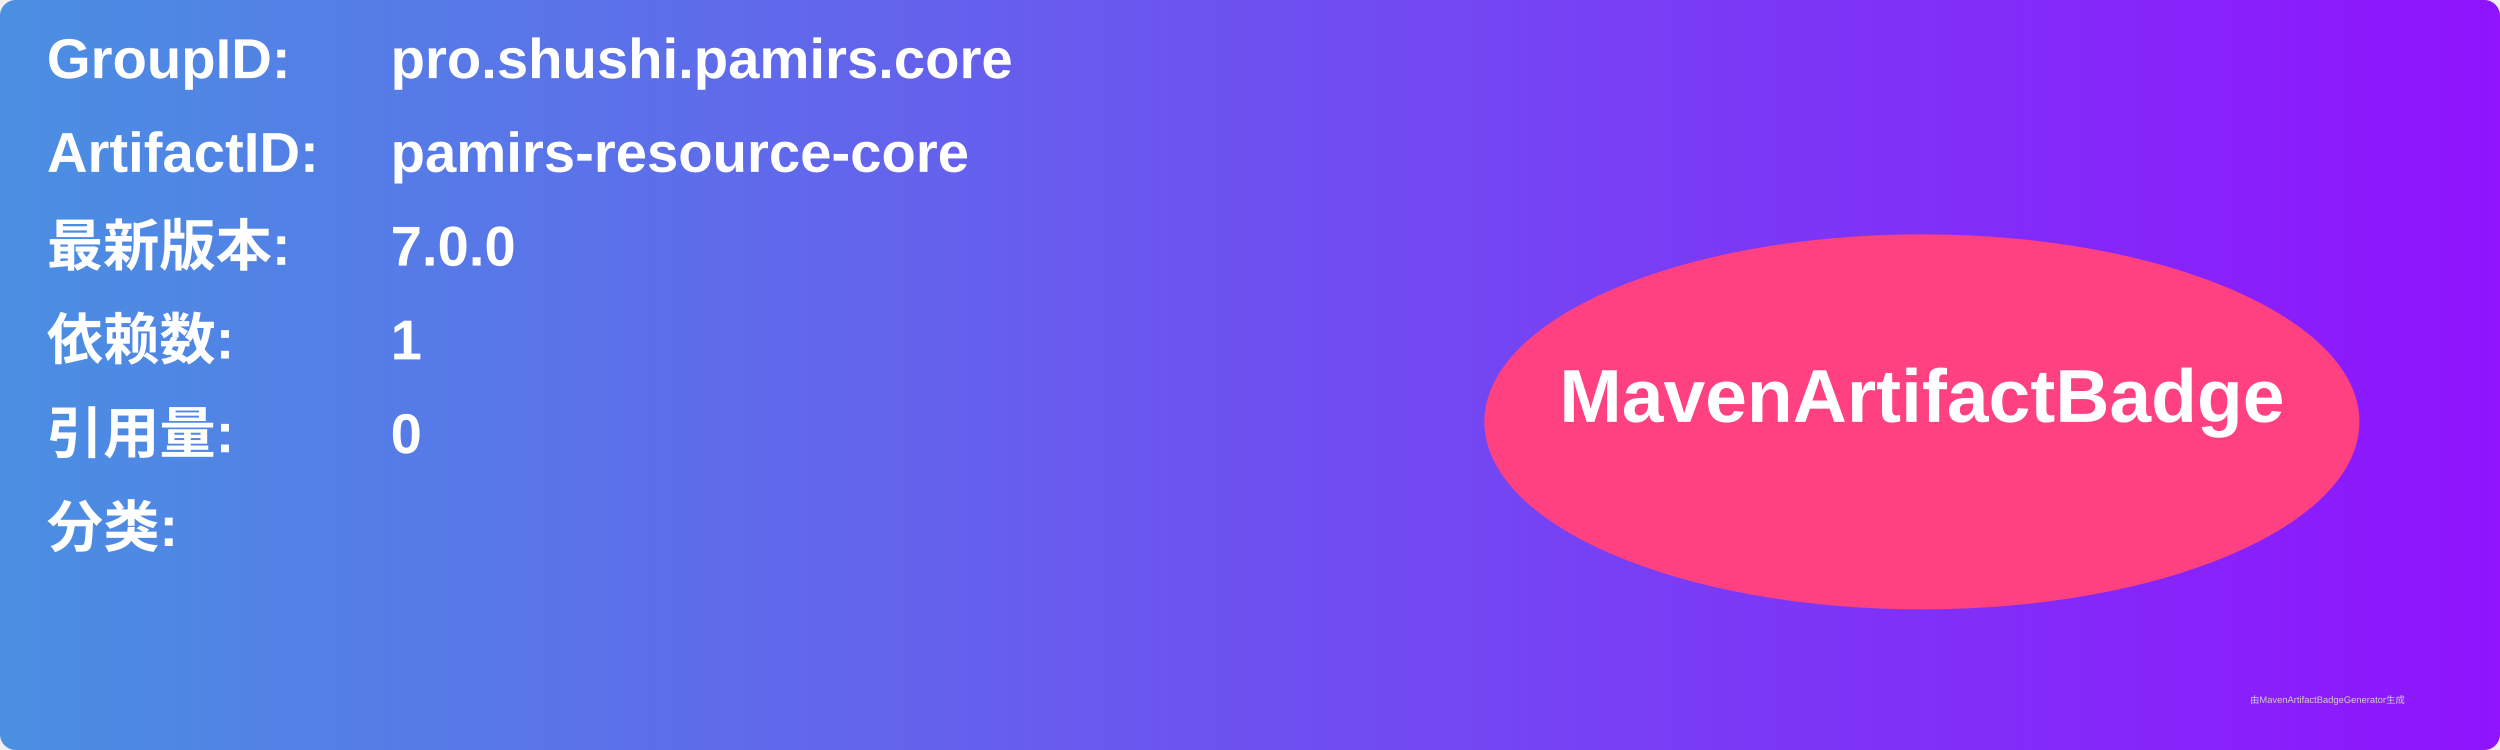
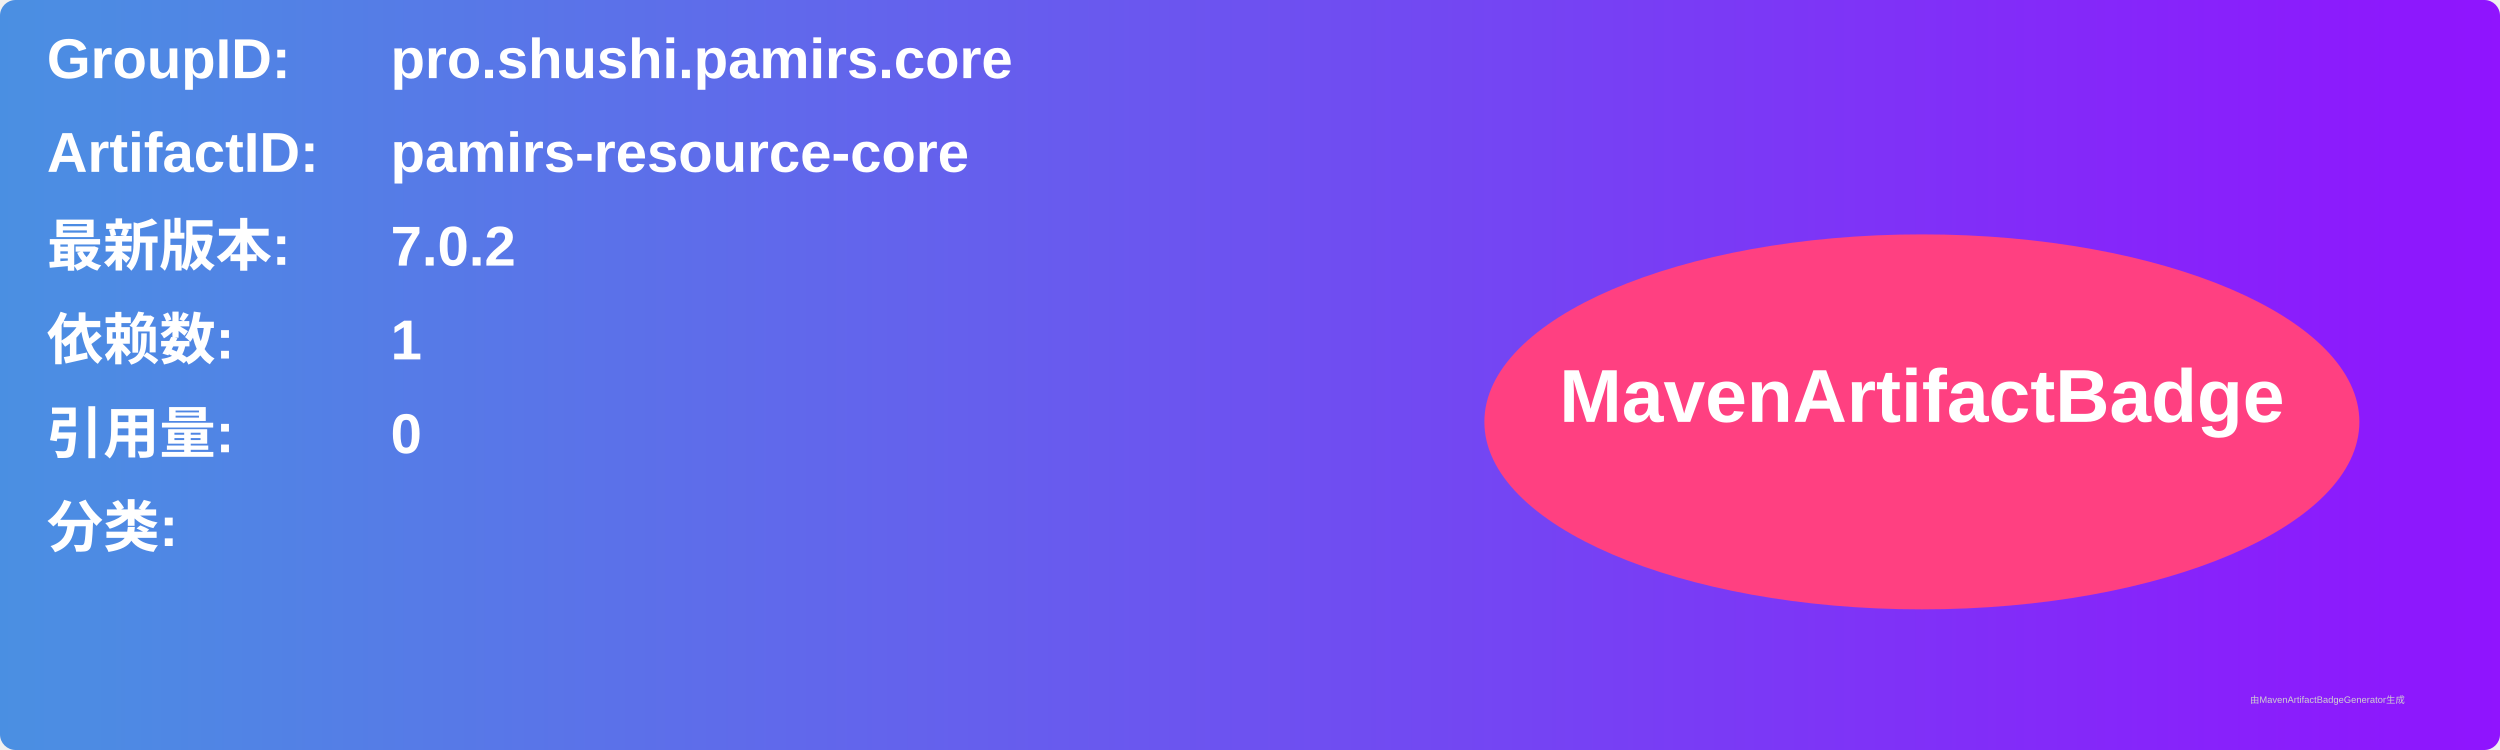
<svg xmlns="http://www.w3.org/2000/svg" width="800" height="240" viewBox="0 0 800 240">
  <linearGradient id="grad" x1="0%" y1="0%" x2="100%" y2="0%">
    <stop offset="0%" stop-color="#4a90e2" />
    <stop offset="100%" stop-color="#9013fe" />
  </linearGradient>
  <rect width="100%" height="100%" rx="5" ry="5" fill="url(#grad)" />
  <g transform="translate(15, 15)">
    <text x="0" y="10" font-family="Arial" font-size="18" fill="white" font-weight="bold" width="260">GroupID:</text>
    <text x="110" y="10" font-family="Arial" font-size="18" fill="white" font-weight="bold" width="460">pro.shushi.pamirs.core</text>
    <text x="0" y="40" font-family="Arial" font-size="18" fill="white" font-weight="bold" width="260">ArtifactID:</text>
    <text x="110" y="40" font-family="Arial" font-size="18" fill="white" font-weight="bold" width="460">pamirs-resource-core</text>
    <text x="0" y="70" font-family="Arial" font-size="18" fill="white" font-weight="bold">最新版本:</text>
    <text x="110" y="70" font-family="Arial" font-size="18" fill="white" font-weight="bold">
-       <tspan font-weight="bold">7.0.0</tspan>
+       <tspan font-weight="bold">7.0.2</tspan>
    </text>
    <text x="0" y="100" font-family="Arial" font-size="18" fill="white" font-weight="bold">依赖数: </text>
    <text x="110" y="100" font-family="Arial" font-size="18" fill="white">
      <tspan font-weight="bold">1</tspan>
    </text>
    <text x="0" y="130" font-family="Arial" font-size="18" fill="white" font-weight="bold">引用量: </text>
    <text x="110" y="130" font-family="Arial" font-size="18" fill="white">
      <tspan font-weight="bold">0</tspan>
    </text>
    <text x="0" y="160" font-family="Arial" font-size="18" fill="white" font-weight="bold">分类:</text>
    <text x="10" y="190" font-family="Arial" font-size="10" fill="white">
      <tspan font-weight="bold" />
    </text>
    <ellipse cx="600" cy="120" rx="140" ry="60" fill="#ff4081" />
    <text x="600" y="120" text-anchor="middle" font-family="Arial" font-size="24" fill="white" font-weight="bold">MavenArtifactBadge</text>
  </g>
  <text x="720" y="225" font-family="Arial" font-size="3" fill="#d0d0d0">由MavenArtifactBadgeGenerator生成</text>
</svg>
